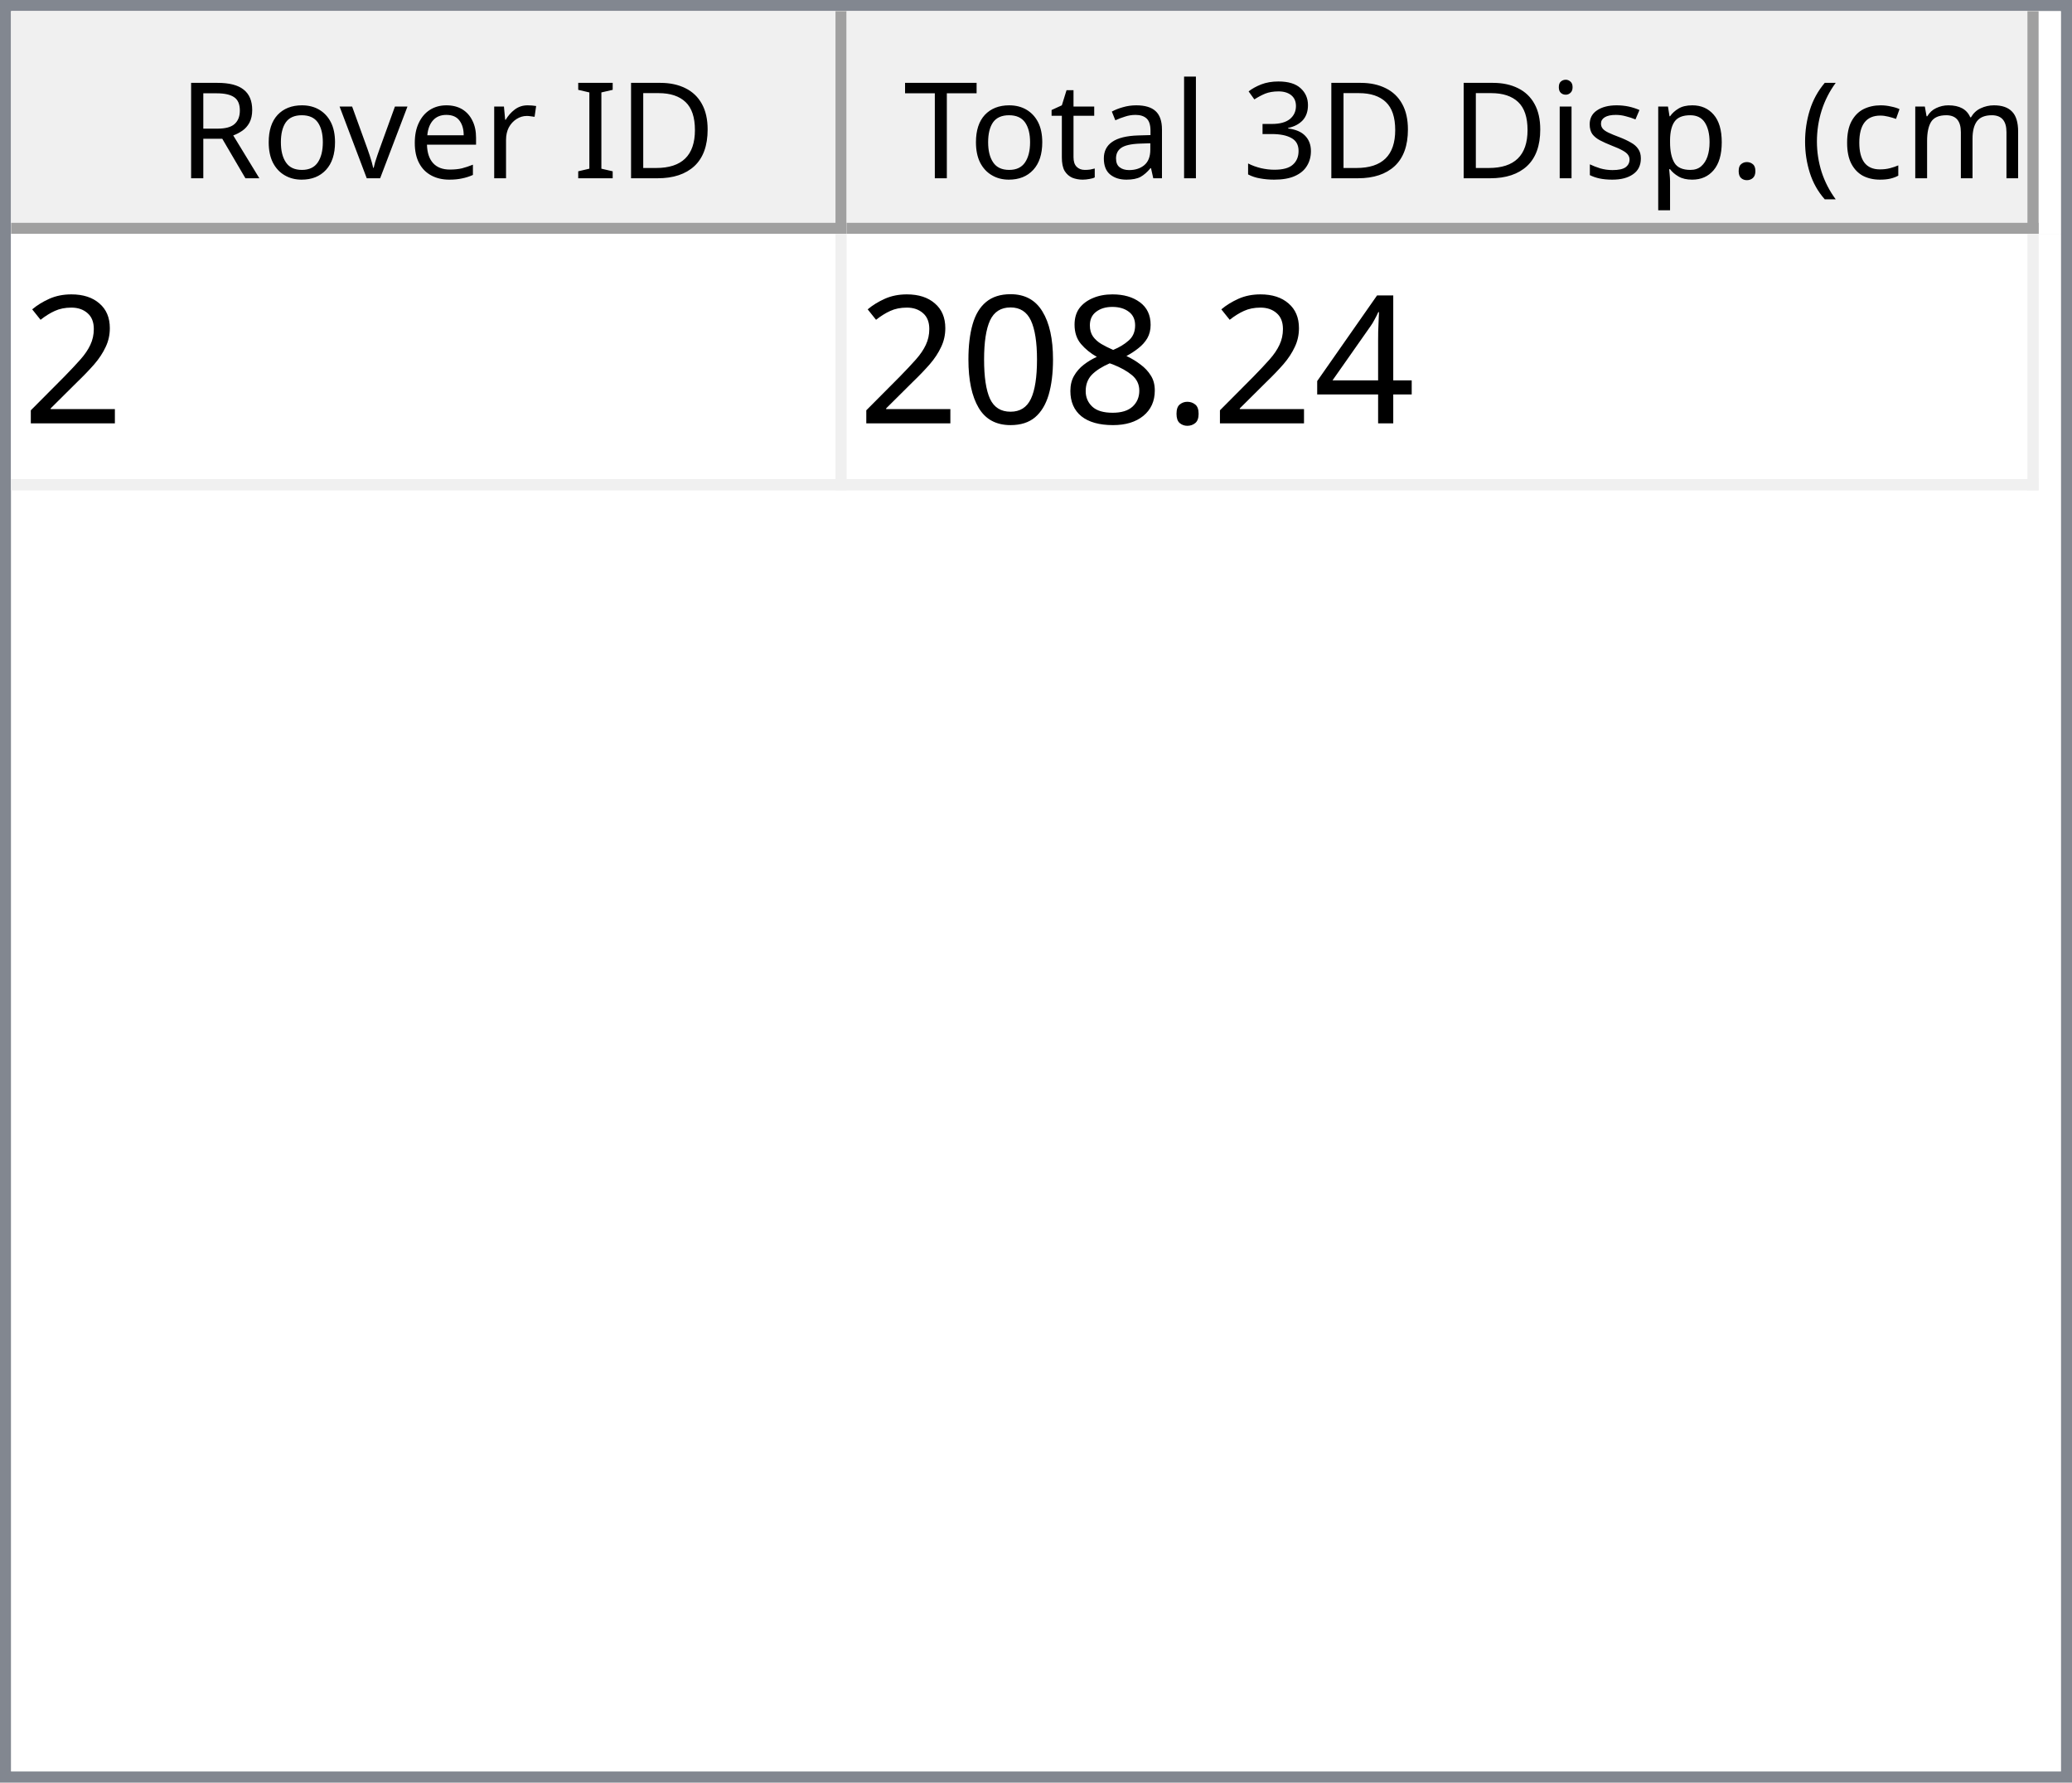
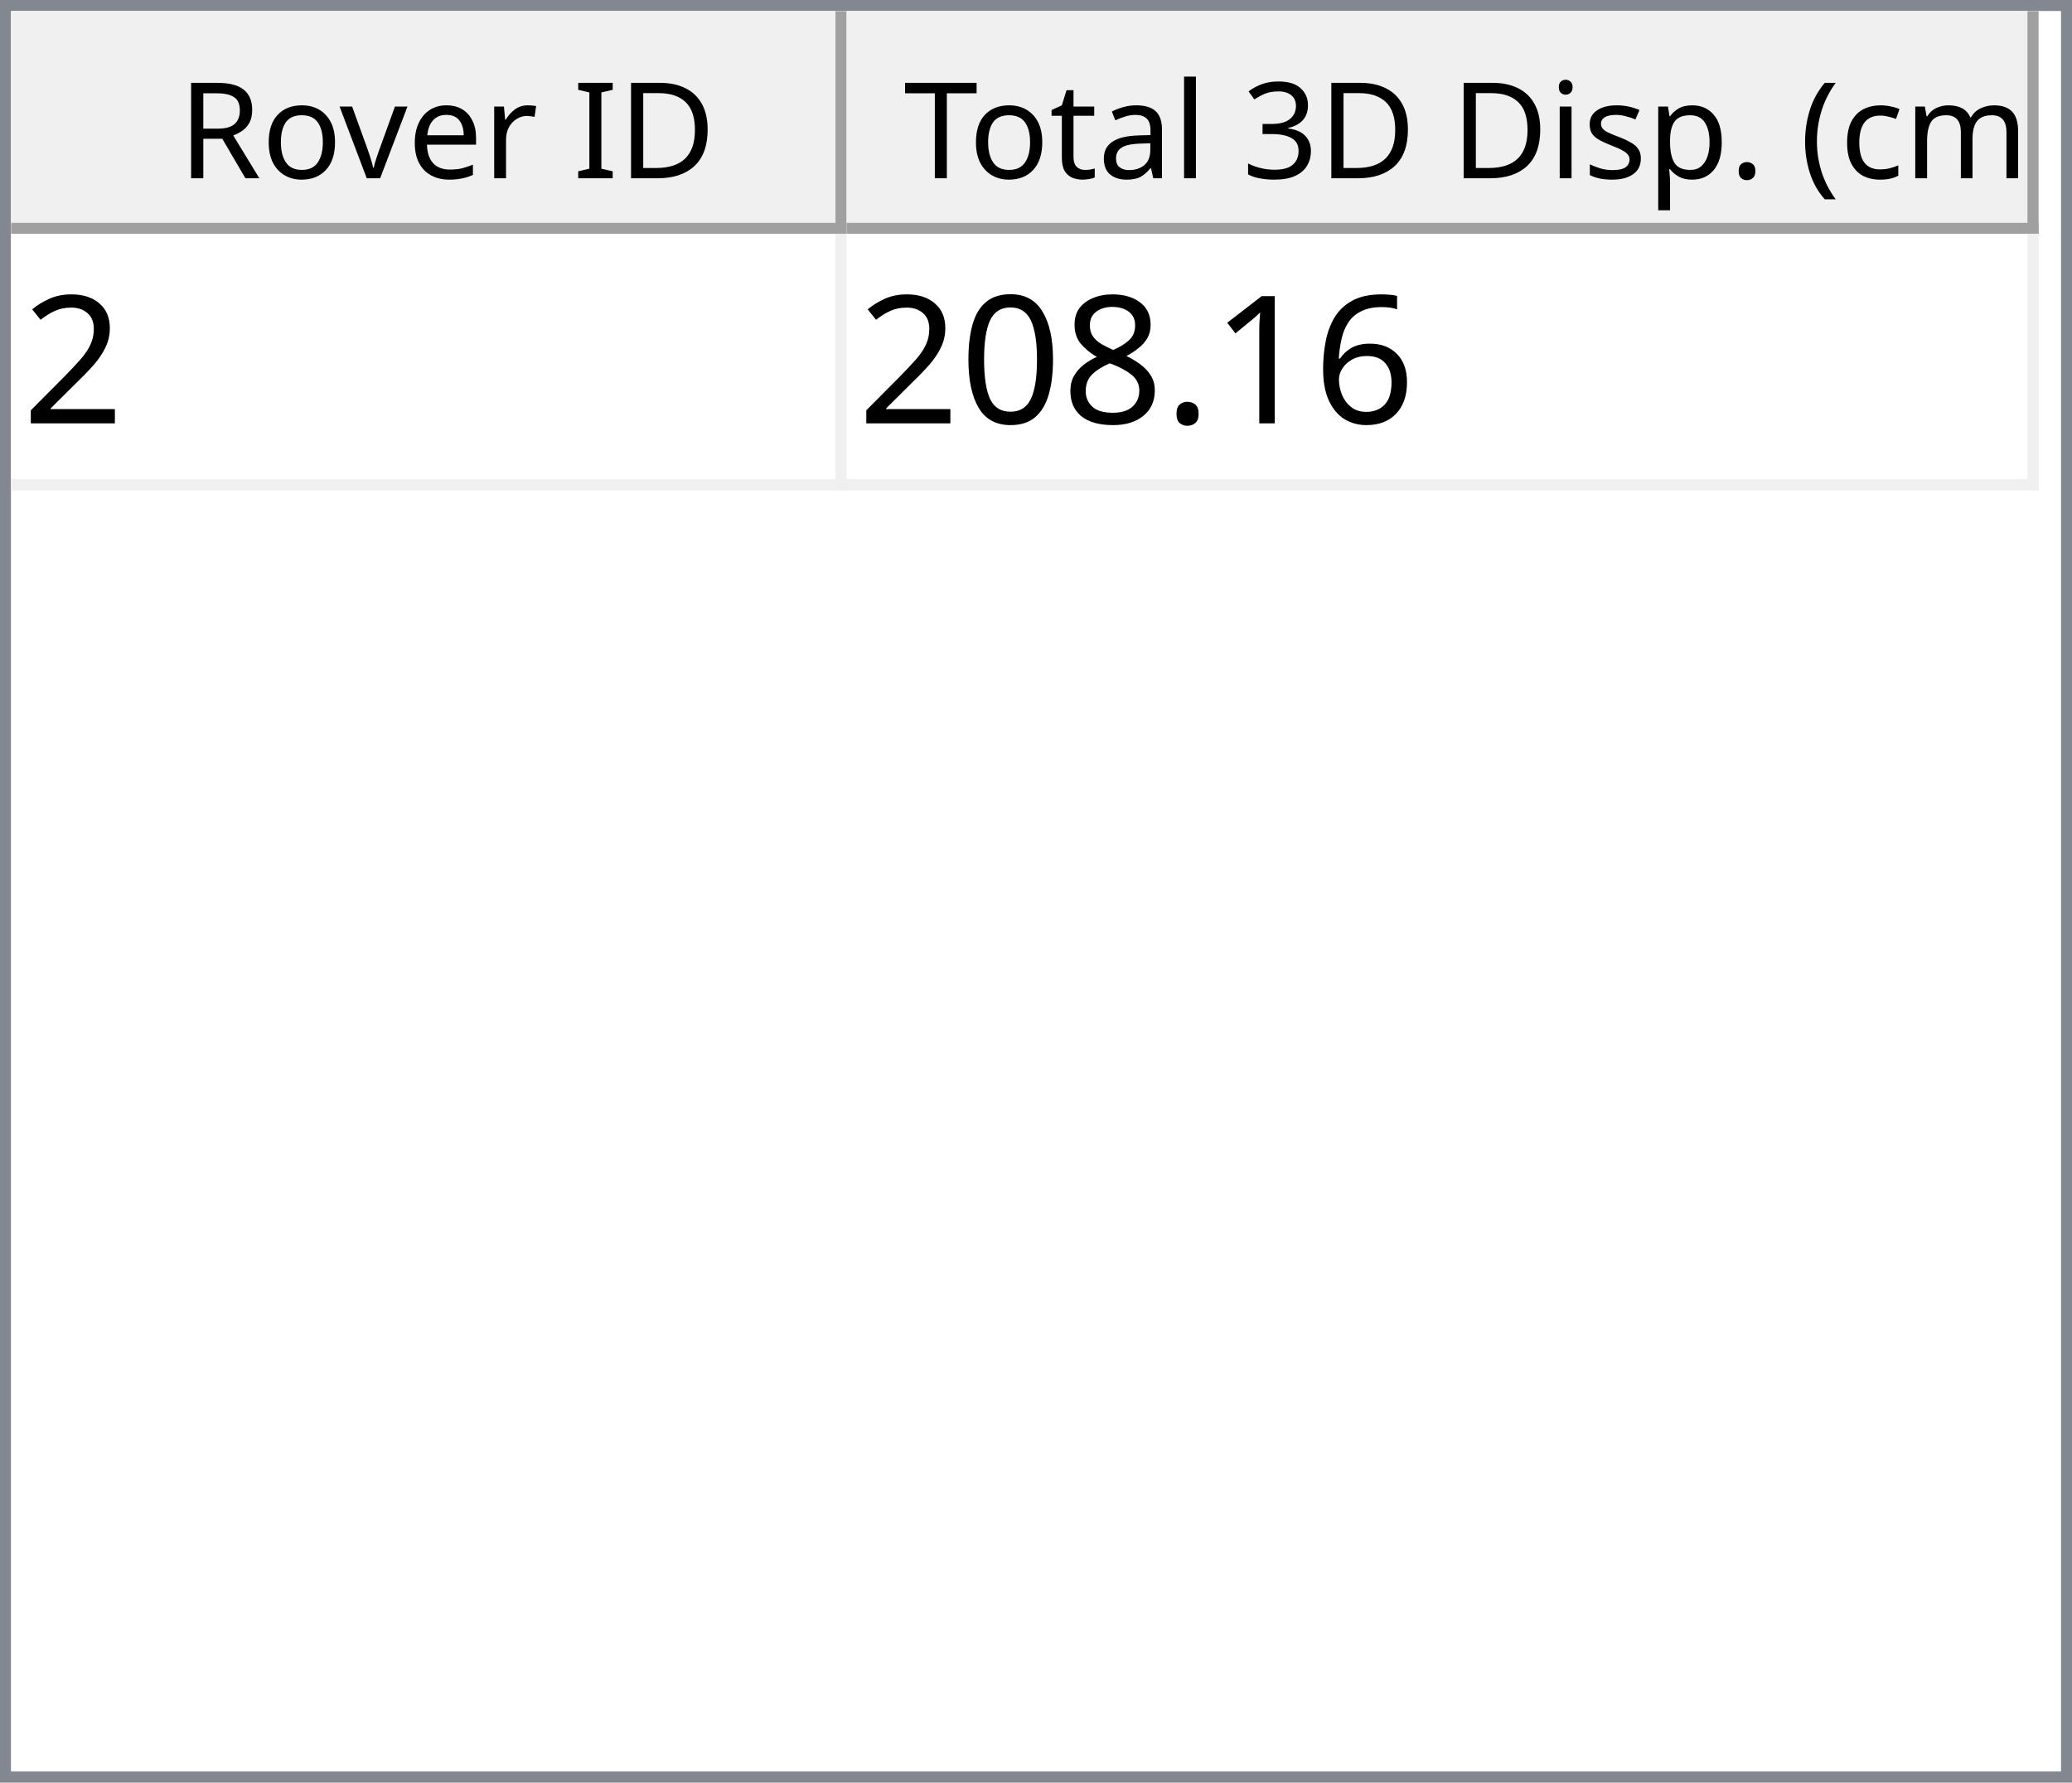
<svg xmlns="http://www.w3.org/2000/svg" style="fill-opacity:1; color-rendering:auto; color-interpolation:auto; text-rendering:auto; stroke:black; stroke-linecap:square; stroke-miterlimit:10; shape-rendering:auto; stroke-opacity:1; fill:black; stroke-dasharray:none; font-weight:normal; stroke-width:1; font-family:'Dialog'; font-style:normal; stroke-linejoin:miter; font-size:12px; stroke-dashoffset:0; image-rendering:auto;" width="186" height="160">
  <defs id="genericDefs" />
  <g>
    <defs id="defs1">
      <clipPath clipPathUnits="userSpaceOnUse" id="clipPath1">
        <path d="M0 0 L186 0 L186 160 L0 160 L0 0 Z" />
      </clipPath>
      <clipPath clipPathUnits="userSpaceOnUse" id="clipPath2">
        <path d="M0 0 L0 160 L186 160 L186 0 Z" />
      </clipPath>
      <clipPath clipPathUnits="userSpaceOnUse" id="clipPath3">
        <path d="M0 0 L0 20 L184 20 L184 0 Z" />
      </clipPath>
      <clipPath clipPathUnits="userSpaceOnUse" id="clipPath4">
        <path d="M0 0 L0 20 L75 20 L75 0 Z" />
      </clipPath>
      <clipPath clipPathUnits="userSpaceOnUse" id="clipPath5">
        <path d="M1 1 L1 19 L74 19 L74 1 Z" />
      </clipPath>
      <clipPath clipPathUnits="userSpaceOnUse" id="clipPath6">
        <path d="M0 0 L0 18 L73 18 L73 0 Z" />
      </clipPath>
      <clipPath clipPathUnits="userSpaceOnUse" id="clipPath7">
        <path d="M-0.5 -0.5 L-0.5 19.5 L74.5 19.5 L74.5 -0.5 Z" />
      </clipPath>
      <clipPath clipPathUnits="userSpaceOnUse" id="clipPath8">
        <path d="M0 0 L0 20 L107 20 L107 0 Z" />
      </clipPath>
      <clipPath clipPathUnits="userSpaceOnUse" id="clipPath9">
        <path d="M1 1 L1 19 L106 19 L106 1 Z" />
      </clipPath>
      <clipPath clipPathUnits="userSpaceOnUse" id="clipPath10">
        <path d="M0 0 L0 18 L105 18 L105 0 Z" />
      </clipPath>
      <clipPath clipPathUnits="userSpaceOnUse" id="clipPath11">
        <path d="M-0.5 -0.5 L-0.5 19.5 L106.5 19.5 L106.5 -0.5 Z" />
      </clipPath>
      <clipPath clipPathUnits="userSpaceOnUse" id="clipPath12">
        <path d="M0 0 L0 138 L184 138 L184 0 Z" />
      </clipPath>
      <clipPath clipPathUnits="userSpaceOnUse" id="clipPath13">
        <path d="M0 0 L0 23 L182 23 L182 0 Z" />
      </clipPath>
      <clipPath clipPathUnits="userSpaceOnUse" id="clipPath14">
        <path d="M-0.5 -0.5 L-0.5 22.5 L181.5 22.5 L181.5 -0.5 Z" />
      </clipPath>
      <clipPath clipPathUnits="userSpaceOnUse" id="clipPath15">
        <path d="M0 0 L0 22 L74 22 L74 0 Z" />
      </clipPath>
      <clipPath clipPathUnits="userSpaceOnUse" id="clipPath16">
        <path d="M0 0 L0 22 L106 22 L106 0 Z" />
      </clipPath>
      <font horiz-adv-x="64.551" id="font1">
        <font-face ascent="107.91" descent="25.098" units-per-em="100" style="font-style:normal; font-family:Segoe UI; font-weight:normal;" />
        <missing-glyph horiz-adv-x="64.551" d="M8.109 0 L8.109 68.266 L56.453 68.266 L56.453 0 L8.109 0 ZM15.328 7.234 L49.219 7.234 L49.219 61.031 L15.328 61.031 L15.328 7.234 Z" />
        <glyph unicode="D" horiz-adv-x="70.117" d="M9.188 0 L9.188 70.016 L28.516 70.016 Q65.531 70.016 65.531 35.891 Q65.531 19.672 55.25 9.836 Q44.969 0 27.734 0 L9.188 0 ZM17.391 62.594 L17.391 7.422 L27.828 7.422 Q41.609 7.422 49.273 14.797 Q56.938 22.172 56.938 35.688 Q56.938 62.594 28.328 62.594 L17.391 62.594 Z" />
        <glyph unicode="I" horiz-adv-x="26.611" d="M17.391 0 L9.188 0 L9.188 70.016 L17.391 70.016 L17.391 0 Z" />
        <glyph unicode=" " horiz-adv-x="27.393" d="" />
        <glyph unicode="r" horiz-adv-x="34.766" d="M34.188 41.891 Q32.078 43.5 28.125 43.5 Q23 43.5 19.555 38.672 Q16.109 33.844 16.109 25.484 L16.109 0 L8.109 0 L8.109 50 L16.109 50 L16.109 39.703 L16.312 39.703 Q18.016 44.969 21.531 47.922 Q25.047 50.875 29.391 50.875 Q32.516 50.875 34.188 50.203 L34.188 41.891 Z" />
        <glyph unicode="e" horiz-adv-x="52.295" d="M48.297 23 L12.984 23 Q13.188 14.656 17.484 10.109 Q21.781 5.562 29.297 5.562 Q37.75 5.562 44.828 11.141 L44.828 3.609 Q38.234 -1.172 27.391 -1.172 Q16.797 -1.172 10.742 5.641 Q4.688 12.453 4.688 24.812 Q4.688 36.469 11.305 43.82 Q17.922 51.172 27.734 51.172 Q37.547 51.172 42.922 44.828 Q48.297 38.484 48.297 27.203 L48.297 23 ZM40.094 29.781 Q40.047 36.719 36.75 40.578 Q33.453 44.438 27.594 44.438 Q21.922 44.438 17.969 40.383 Q14.016 36.328 13.094 29.781 L40.094 29.781 Z" />
        <glyph unicode="v" horiz-adv-x="47.9" d="M47.406 50 L27.484 0 L19.625 0 L0.688 50 L9.469 50 L22.172 13.672 Q23.578 9.672 23.922 6.688 L24.125 6.688 Q24.609 10.453 25.688 13.484 L38.969 50 L47.406 50 Z" />
        <glyph unicode="o" horiz-adv-x="58.594" d="M29 -1.172 Q17.922 -1.172 11.305 5.836 Q4.688 12.844 4.688 24.422 Q4.688 37.016 11.57 44.094 Q18.453 51.172 30.172 51.172 Q41.359 51.172 47.633 44.289 Q53.906 37.406 53.906 25.203 Q53.906 13.234 47.141 6.031 Q40.375 -1.172 29 -1.172 ZM29.594 44.438 Q21.875 44.438 17.383 39.188 Q12.891 33.938 12.891 24.703 Q12.891 15.828 17.43 10.695 Q21.969 5.562 29.594 5.562 Q37.359 5.562 41.531 10.594 Q45.703 15.625 45.703 24.906 Q45.703 34.281 41.531 39.359 Q37.359 44.438 29.594 44.438 Z" />
        <glyph unicode="R" horiz-adv-x="59.814" d="M59.375 0 L49.609 0 L37.891 19.625 Q36.281 22.359 34.766 24.289 Q33.25 26.219 31.664 27.438 Q30.078 28.656 28.25 29.219 Q26.422 29.781 24.125 29.781 L17.391 29.781 L17.391 0 L9.188 0 L9.188 70.016 L30.078 70.016 Q34.672 70.016 38.555 68.867 Q42.438 67.719 45.289 65.375 Q48.141 63.031 49.758 59.547 Q51.375 56.062 51.375 51.375 Q51.375 47.703 50.273 44.656 Q49.172 41.609 47.148 39.211 Q45.125 36.812 42.266 35.133 Q39.406 33.453 35.844 32.516 L35.844 32.328 Q37.594 31.547 38.891 30.547 Q40.188 29.547 41.359 28.18 Q42.531 26.812 43.68 25.078 Q44.828 23.344 46.234 21.047 L59.375 0 ZM17.391 62.594 L17.391 37.203 L28.516 37.203 Q31.594 37.203 34.203 38.133 Q36.812 39.062 38.719 40.797 Q40.625 42.531 41.703 45.047 Q42.781 47.562 42.781 50.688 Q42.781 56.297 39.141 59.445 Q35.5 62.594 28.609 62.594 L17.391 62.594 Z" />
        <glyph unicode=")" horiz-adv-x="30.176" d="M8.297 -15.922 L1.172 -15.922 Q16.406 2.344 16.406 26.812 Q16.406 51.469 1.078 70.016 L8.297 70.016 Q23.531 52.156 23.531 26.703 Q23.531 1.375 8.297 -15.922 Z" />
        <glyph unicode="m" horiz-adv-x="86.133" d="M79.109 0 L71.094 0 L71.094 28.719 Q71.094 37.016 68.531 40.727 Q65.969 44.438 59.906 44.438 Q54.781 44.438 51.195 39.75 Q47.609 35.062 47.609 28.516 L47.609 0 L39.594 0 L39.594 29.688 Q39.594 44.438 28.219 44.438 Q22.953 44.438 19.531 40.016 Q16.109 35.594 16.109 28.516 L16.109 0 L8.109 0 L8.109 50 L16.109 50 L16.109 42.094 L16.312 42.094 Q21.625 51.172 31.844 51.172 Q36.969 51.172 40.773 48.312 Q44.578 45.453 46 40.828 Q51.562 51.172 62.594 51.172 Q79.109 51.172 79.109 30.812 L79.109 0 Z" />
        <glyph unicode="c" horiz-adv-x="46.191" d="M42.188 2.297 Q36.422 -1.172 28.516 -1.172 Q17.828 -1.172 11.258 5.789 Q4.688 12.75 4.688 23.828 Q4.688 36.188 11.766 43.68 Q18.844 51.172 30.672 51.172 Q37.25 51.172 42.281 48.734 L42.281 40.531 Q36.719 44.438 30.375 44.438 Q22.703 44.438 17.797 38.945 Q12.891 33.453 12.891 24.516 Q12.891 15.719 17.508 10.641 Q22.125 5.562 29.891 5.562 Q36.422 5.562 42.188 9.906 L42.188 2.297 Z" />
        <glyph unicode="(" horiz-adv-x="30.176" d="M29.109 -15.922 L21.969 -15.922 Q6.844 1.375 6.844 26.703 Q6.844 52.156 21.969 70.016 L29.203 70.016 Q13.875 51.469 13.875 26.812 Q13.875 2.344 29.109 -15.922 Z" />
        <glyph unicode="." horiz-adv-x="21.68" d="M10.891 -1.078 Q8.641 -1.078 7.055 0.539 Q5.469 2.156 5.469 4.391 Q5.469 6.641 7.055 8.273 Q8.641 9.906 10.891 9.906 Q13.188 9.906 14.797 8.273 Q16.406 6.641 16.406 4.391 Q16.406 2.156 14.797 0.539 Q13.188 -1.078 10.891 -1.078 Z" />
        <glyph unicode="p" horiz-adv-x="58.789" d="M16.312 7.234 L16.109 7.234 L16.109 -23 L8.109 -23 L8.109 50 L16.109 50 L16.109 41.219 L16.312 41.219 Q22.219 51.172 33.594 51.172 Q43.266 51.172 48.688 44.461 Q54.109 37.75 54.109 26.469 Q54.109 13.922 48 6.375 Q41.891 -1.172 31.297 -1.172 Q21.578 -1.172 16.312 7.234 ZM16.109 27.391 L16.109 20.406 Q16.109 14.203 20.141 9.883 Q24.172 5.562 30.375 5.562 Q37.641 5.562 41.773 11.133 Q45.906 16.703 45.906 26.609 Q45.906 34.969 42.047 39.703 Q38.188 44.438 31.594 44.438 Q24.609 44.438 20.359 39.578 Q16.109 34.719 16.109 27.391 Z" />
        <glyph unicode="s" horiz-adv-x="42.432" d="M5.078 1.812 L5.078 10.406 Q11.625 5.562 19.484 5.562 Q30.031 5.562 30.031 12.594 Q30.031 14.594 29.125 15.992 Q28.219 17.391 26.68 18.461 Q25.141 19.531 23.07 20.383 Q21 21.234 18.609 22.172 Q15.281 23.484 12.766 24.828 Q10.25 26.172 8.57 27.859 Q6.891 29.547 6.031 31.695 Q5.172 33.844 5.172 36.719 Q5.172 40.234 6.789 42.945 Q8.406 45.656 11.086 47.484 Q13.766 49.312 17.211 50.242 Q20.656 51.172 24.312 51.172 Q30.812 51.172 35.938 48.922 L35.938 40.828 Q30.422 44.438 23.25 44.438 Q21 44.438 19.195 43.922 Q17.391 43.406 16.094 42.477 Q14.797 41.547 14.086 40.258 Q13.375 38.969 13.375 37.406 Q13.375 35.453 14.086 34.133 Q14.797 32.812 16.164 31.789 Q17.531 30.766 19.484 29.938 Q21.438 29.109 23.922 28.125 Q27.25 26.859 29.883 25.516 Q32.516 24.172 34.375 22.484 Q36.234 20.797 37.234 18.602 Q38.234 16.406 38.234 13.375 Q38.234 9.672 36.602 6.938 Q34.969 4.203 32.234 2.398 Q29.5 0.594 25.93 -0.289 Q22.359 -1.172 18.453 -1.172 Q10.75 -1.172 5.078 1.812 Z" />
        <glyph unicode="i" horiz-adv-x="24.219" d="M12.203 62.703 Q10.062 62.703 8.547 64.164 Q7.031 65.625 7.031 67.875 Q7.031 70.125 8.547 71.609 Q10.062 73.094 12.203 73.094 Q14.406 73.094 15.945 71.609 Q17.484 70.125 17.484 67.875 Q17.484 65.719 15.945 64.211 Q14.406 62.703 12.203 62.703 ZM16.109 0 L8.109 0 L8.109 50 L16.109 50 L16.109 0 Z" />
        <glyph unicode="3" horiz-adv-x="53.906" d="M46.531 19.828 Q46.531 15.094 44.75 11.211 Q42.969 7.328 39.719 4.57 Q36.469 1.812 31.93 0.297 Q27.391 -1.219 21.922 -1.219 Q11.922 -1.219 6 2.594 L6 11.188 Q13.094 5.609 22.219 5.609 Q25.875 5.609 28.828 6.539 Q31.781 7.469 33.906 9.227 Q36.031 10.984 37.18 13.477 Q38.328 15.969 38.328 19.094 Q38.328 32.812 18.797 32.812 L12.984 32.812 L12.984 39.594 L18.5 39.594 Q35.797 39.594 35.797 52.484 Q35.797 64.406 22.609 64.406 Q15.188 64.406 8.688 59.422 L8.688 67.188 Q15.375 71.188 24.609 71.188 Q29 71.188 32.57 69.969 Q36.141 68.75 38.68 66.555 Q41.219 64.359 42.609 61.281 Q44 58.203 44 54.5 Q44 40.672 30.031 36.719 L30.031 36.531 Q33.594 36.141 36.625 34.797 Q39.656 33.453 41.852 31.305 Q44.047 29.156 45.289 26.25 Q46.531 23.344 46.531 19.828 Z" />
        <glyph unicode="l" horiz-adv-x="24.219" d="M16.109 0 L8.109 0 L8.109 74.031 L16.109 74.031 L16.109 0 Z" />
        <glyph unicode="a" horiz-adv-x="50.879" d="M43.891 0 L35.891 0 L35.891 7.812 L35.688 7.812 Q30.469 -1.172 20.312 -1.172 Q12.844 -1.172 8.617 2.781 Q4.391 6.734 4.391 13.281 Q4.391 27.297 20.906 29.594 L35.891 31.688 Q35.891 44.438 25.594 44.438 Q16.547 44.438 9.281 38.281 L9.281 46.484 Q16.656 51.172 26.266 51.172 Q43.891 51.172 43.891 32.516 L43.891 0 ZM35.891 25.297 L23.828 23.641 Q18.266 22.859 15.43 20.875 Q12.594 18.891 12.594 13.875 Q12.594 10.203 15.211 7.883 Q17.828 5.562 22.172 5.562 Q28.125 5.562 32.008 9.742 Q35.891 13.922 35.891 20.312 L35.891 25.297 Z" />
        <glyph unicode="t" horiz-adv-x="33.887" d="M31.297 0.484 Q28.469 -1.078 23.828 -1.078 Q10.688 -1.078 10.688 13.578 L10.688 43.172 L2.094 43.172 L2.094 50 L10.688 50 L10.688 62.203 L18.703 64.797 L18.703 50 L31.297 50 L31.297 43.172 L18.703 43.172 L18.703 14.984 Q18.703 9.969 20.414 7.82 Q22.125 5.672 26.078 5.672 Q29.109 5.672 31.297 7.328 L31.297 0.484 Z" />
        <glyph unicode="T" horiz-adv-x="52.393" d="M50.594 62.594 L30.375 62.594 L30.375 0 L22.172 0 L22.172 62.594 L2 62.594 L2 70.016 L50.594 70.016 L50.594 62.594 Z" />
      </font>
      <font horiz-adv-x="75.0" id="font2">
        <font-face ascent="100.537" descent="21.973" units-per-em="100" style="font-style:normal; font-family:sans-serif; font-weight:normal;" />
        <missing-glyph horiz-adv-x="75.0" d="M12.5 0 L12.5 62.5 L62.5 62.5 L62.5 0 L12.5 0 ZM14.062 1.562 L60.938 1.562 L60.938 60.938 L14.062 60.938 L14.062 1.562 Z" />
        <glyph unicode="2" horiz-adv-x="55.615" d="M50.344 8.453 L50.344 0 L3.031 0 Q2.938 3.172 4.047 6.109 Q5.859 10.938 9.836 15.625 Q13.812 20.312 21.344 26.469 Q33.016 36.031 37.117 41.625 Q41.219 47.219 41.219 52.203 Q41.219 57.422 37.477 61.008 Q33.734 64.594 27.734 64.594 Q21.391 64.594 17.578 60.789 Q13.766 56.984 13.719 50.25 L4.688 51.172 Q5.609 61.281 11.664 66.578 Q17.719 71.875 27.938 71.875 Q38.234 71.875 44.242 66.164 Q50.25 60.453 50.25 52 Q50.25 47.703 48.492 43.555 Q46.734 39.406 42.656 34.812 Q38.578 30.219 29.109 22.219 Q21.188 15.578 18.945 13.211 Q16.703 10.844 15.234 8.453 L50.344 8.453 Z" />
-         <glyph unicode="4" horiz-adv-x="55.615" d="M32.328 0 L32.328 17.141 L1.266 17.141 L1.266 25.203 L33.938 71.578 L41.109 71.578 L41.109 25.203 L50.781 25.203 L50.781 17.141 L41.109 17.141 L41.109 0 L32.328 0 ZM32.328 25.203 L32.328 57.469 L9.906 25.203 L32.328 25.203 Z" />
+         <glyph unicode="6" horiz-adv-x="55.615" d="M49.75 54.047 L41.016 53.375 Q39.844 58.547 37.703 60.891 Q34.125 64.656 28.906 64.656 Q24.703 64.656 21.531 62.312 Q17.391 59.281 14.992 53.469 Q12.594 47.656 12.5 36.922 Q15.672 41.75 20.266 44.094 Q24.859 46.438 29.891 46.438 Q38.672 46.438 44.852 39.969 Q51.031 33.5 51.031 23.25 Q51.031 16.5 48.125 10.719 Q45.219 4.938 40.141 1.859 Q35.062 -1.219 28.609 -1.219 Q17.625 -1.219 10.695 6.859 Q3.766 14.938 3.766 33.5 Q3.766 54.25 11.422 63.672 Q18.109 71.875 29.438 71.875 Q37.891 71.875 43.289 67.141 Q48.688 62.406 49.75 54.047 ZM13.875 23.188 Q13.875 18.656 15.797 14.508 Q17.719 10.359 21.188 8.18 Q24.656 6 28.469 6 Q34.031 6 38.039 10.492 Q42.047 14.984 42.047 22.703 Q42.047 30.125 38.086 34.398 Q34.125 38.672 28.125 38.672 Q22.172 38.672 18.023 34.398 Q13.875 30.125 13.875 23.188 Z" />
+         <glyph unicode="1" horiz-adv-x="55.615" d="M37.25 0 L28.469 0 L28.469 56 Q25.297 52.984 20.141 49.953 Q14.984 46.922 10.891 45.406 L10.891 53.906 Q18.266 57.375 23.781 62.305 Q29.297 67.234 31.594 71.875 L37.25 71.875 L37.25 0 Z" />
        <glyph unicode="." horiz-adv-x="27.783" d="M9.078 0 L9.078 10.016 L19.094 10.016 L19.094 0 L9.078 0 Z" />
        <glyph unicode="8" horiz-adv-x="55.615" d="M17.672 38.812 Q12.203 40.828 9.57 44.539 Q6.938 48.25 6.938 53.422 Q6.938 61.234 12.555 66.555 Q18.172 71.875 27.484 71.875 Q36.859 71.875 42.578 66.43 Q48.297 60.984 48.297 53.172 Q48.297 48.188 45.68 44.508 Q43.062 40.828 37.75 38.812 Q44.344 36.672 47.781 31.883 Q51.219 27.094 51.219 20.453 Q51.219 11.281 44.727 5.031 Q38.234 -1.219 27.641 -1.219 Q17.047 -1.219 10.547 5.055 Q4.047 11.328 4.047 20.703 Q4.047 27.688 7.594 32.398 Q11.141 37.109 17.672 38.812 ZM15.922 53.719 Q15.922 48.641 19.195 45.414 Q22.469 42.188 27.688 42.188 Q32.766 42.188 36.016 45.383 Q39.266 48.578 39.266 53.219 Q39.266 58.062 35.914 61.359 Q32.562 64.656 27.594 64.656 Q22.562 64.656 19.242 61.43 Q15.922 58.203 15.922 53.719 ZM13.094 20.656 Q13.094 16.891 14.875 13.375 Q16.656 9.859 20.172 7.93 Q23.688 6 27.734 6 Q34.031 6 38.133 10.055 Q42.234 14.109 42.234 20.359 Q42.234 26.703 38.016 30.859 Q33.797 35.016 27.438 35.016 Q21.234 35.016 17.164 30.914 Q13.094 26.812 13.094 20.656 Z" />
        <glyph unicode="0" horiz-adv-x="55.615" d="M4.156 35.297 Q4.156 48 6.766 55.742 Q9.375 63.484 14.523 67.68 Q19.672 71.875 27.484 71.875 Q33.25 71.875 37.594 69.555 Q41.938 67.234 44.773 62.867 Q47.609 58.5 49.219 52.227 Q50.828 45.953 50.828 35.297 Q50.828 22.703 48.242 14.969 Q45.656 7.234 40.508 3.008 Q35.359 -1.219 27.484 -1.219 Q17.141 -1.219 11.234 6.203 Q4.156 15.141 4.156 35.297 ZM13.188 35.297 Q13.188 17.672 17.312 11.836 Q21.438 6 27.484 6 Q33.547 6 37.672 11.859 Q41.797 17.719 41.797 35.297 Q41.797 52.984 37.672 58.789 Q33.547 64.594 27.391 64.594 Q21.344 64.594 17.719 59.469 Q13.188 52.938 13.188 35.297 Z" />
      </font>
    </defs>
    <g style="fill:white; stroke:white;">
      <rect x="0" y="0" width="186" style="clip-path:url(#clipPath1); stroke:none;" height="160" />
    </g>
    <g style="fill:white; text-rendering:optimizeSpeed; color-rendering:optimizeSpeed; image-rendering:optimizeSpeed; shape-rendering:crispEdges; stroke:white; color-interpolation:sRGB;">
      <rect x="0" width="186" height="160" y="0" style="stroke:none;" />
      <path style="stroke:none;" d="M0 160 L186 160 L186 0 L0 0 Z" />
    </g>
    <g style="fill:rgb(240,240,240); font-family:'Segoe UI'; stroke:rgb(240,240,240);">
      <rect x="0" y="0" width="186" style="clip-path:url(#clipPath2); stroke:none;" height="160" />
    </g>
    <g style="fill:rgb(130,135,144); font-family:'Segoe UI'; stroke:rgb(130,135,144);">
      <path d="M0 0 L186 0 L186 160 L0 160 L0 0 ZM1 1 L185 1 L185 159 L1 159 L1 1 Z" style="fill-rule:evenodd; clip-path:url(#clipPath2); stroke:none;" />
    </g>
    <g style="fill:white; font-family:'Segoe UI'; stroke:white;" transform="translate(1,1)">
      <rect x="0" y="0" width="184" style="clip-path:url(#clipPath3); stroke:none;" height="20" />
    </g>
    <g style="fill:rgb(240,240,240); font-family:'Segoe UI'; stroke:rgb(240,240,240);" transform="translate(1,1)">
      <rect x="0" y="0" width="75" style="clip-path:url(#clipPath4); stroke:none;" height="20" />
    </g>
    <g style="font-family:'Segoe UI';" transform="translate(2,2)">
      <text x="14" xml:space="preserve" y="14" style="clip-path:url(#clipPath6); stroke:none;">Rover ID</text>
    </g>
    <g style="fill:rgb(160,160,160); font-family:'Segoe UI'; stroke:rgb(160,160,160); stroke-linejoin:bevel;" transform="translate(1.5,1.5)">
      <line x1="74" x2="74" y1="0" style="fill:none; clip-path:url(#clipPath7);" y2="19" />
    </g>
    <g style="fill:rgb(160,160,160); font-family:'Segoe UI'; stroke:rgb(160,160,160); stroke-linejoin:bevel;" transform="matrix(1,0,0,1,1,1) translate(0.5,0.5)">
      <line x1="0" x2="74" y1="19" style="fill:none; clip-path:url(#clipPath7);" y2="19" />
    </g>
    <g style="fill:rgb(240,240,240); font-family:'Segoe UI'; stroke:rgb(240,240,240);" transform="translate(76,1)">
      <rect x="0" y="0" width="107" style="clip-path:url(#clipPath8); stroke:none;" height="20" />
    </g>
    <g style="font-family:'Segoe UI';" transform="translate(77,2)">
      <text x="1" xml:space="preserve" y="14" style="clip-path:url(#clipPath10); stroke:none;"> Total 3D Disp. (cm)</text>
    </g>
    <g style="fill:rgb(160,160,160); font-family:'Segoe UI'; stroke:rgb(160,160,160); stroke-linejoin:bevel;" transform="translate(76.5,1.5)">
      <line x1="106" x2="106" y1="0" style="fill:none; clip-path:url(#clipPath11);" y2="19" />
    </g>
    <g style="fill:rgb(160,160,160); font-family:'Segoe UI'; stroke:rgb(160,160,160); stroke-linejoin:bevel;" transform="matrix(1,0,0,1,76,1) translate(0.5,0.5)">
      <line x1="0" x2="106" y1="19" style="fill:none; clip-path:url(#clipPath11);" y2="19" />
    </g>
    <g style="fill:white; font-family:'Segoe UI'; stroke:white;" transform="translate(1,21)">
      <rect x="0" y="0" width="184" style="clip-path:url(#clipPath12); stroke:none;" height="138" />
    </g>
    <g style="fill:rgb(240,240,240); font-size:16px; font-family:sans-serif; stroke:rgb(240,240,240);" transform="translate(1,21)">
      <rect x="0" y="0" width="182" style="clip-path:url(#clipPath13); stroke:none;" height="23" />
      <line transform="translate(0.5,0.5)" x1="0" x2="181" y1="22" style="clip-path:url(#clipPath14); fill:none; stroke-linejoin:bevel;" y2="22" />
    </g>
    <g transform="matrix(1,0,0,1,1,21) translate(0.5,0.5)" style="fill:rgb(240,240,240); font-size:16px; font-family:sans-serif; stroke:rgb(240,240,240); stroke-linejoin:bevel;">
      <line x1="74" x2="74" y1="0" style="fill:none; clip-path:url(#clipPath14);" y2="22" />
    </g>
    <g transform="matrix(1,0,0,1,1,21) translate(0.5,0.5)" style="fill:rgb(240,240,240); font-size:16px; font-family:sans-serif; stroke:rgb(240,240,240); stroke-linejoin:bevel;">
      <line x1="181" x2="181" y1="0" style="fill:none; clip-path:url(#clipPath14);" y2="22" />
    </g>
    <g style="fill:white; font-size:16px; font-family:sans-serif; stroke:white;" transform="matrix(1,0,0,1,1,21)">
      <rect x="0" y="0" width="74" style="clip-path:url(#clipPath15); stroke:none;" height="22" />
      <text x="1" y="17" style="fill:black; clip-path:url(#clipPath15); stroke:none;" xml:space="preserve">2</text>
    </g>
    <g style="fill:white; font-size:16px; font-family:sans-serif; stroke:white;" transform="matrix(1,0,0,1,1,21) translate(75,0)">
      <rect x="0" y="0" width="106" style="clip-path:url(#clipPath16); stroke:none;" height="22" />
-       <text x="1" y="17" style="fill:black; clip-path:url(#clipPath16); stroke:none;" xml:space="preserve">208.24</text>
+       <text x="1" y="17" style="fill:black; clip-path:url(#clipPath16); stroke:none;" xml:space="preserve">208.16</text>
    </g>
  </g>
</svg>
